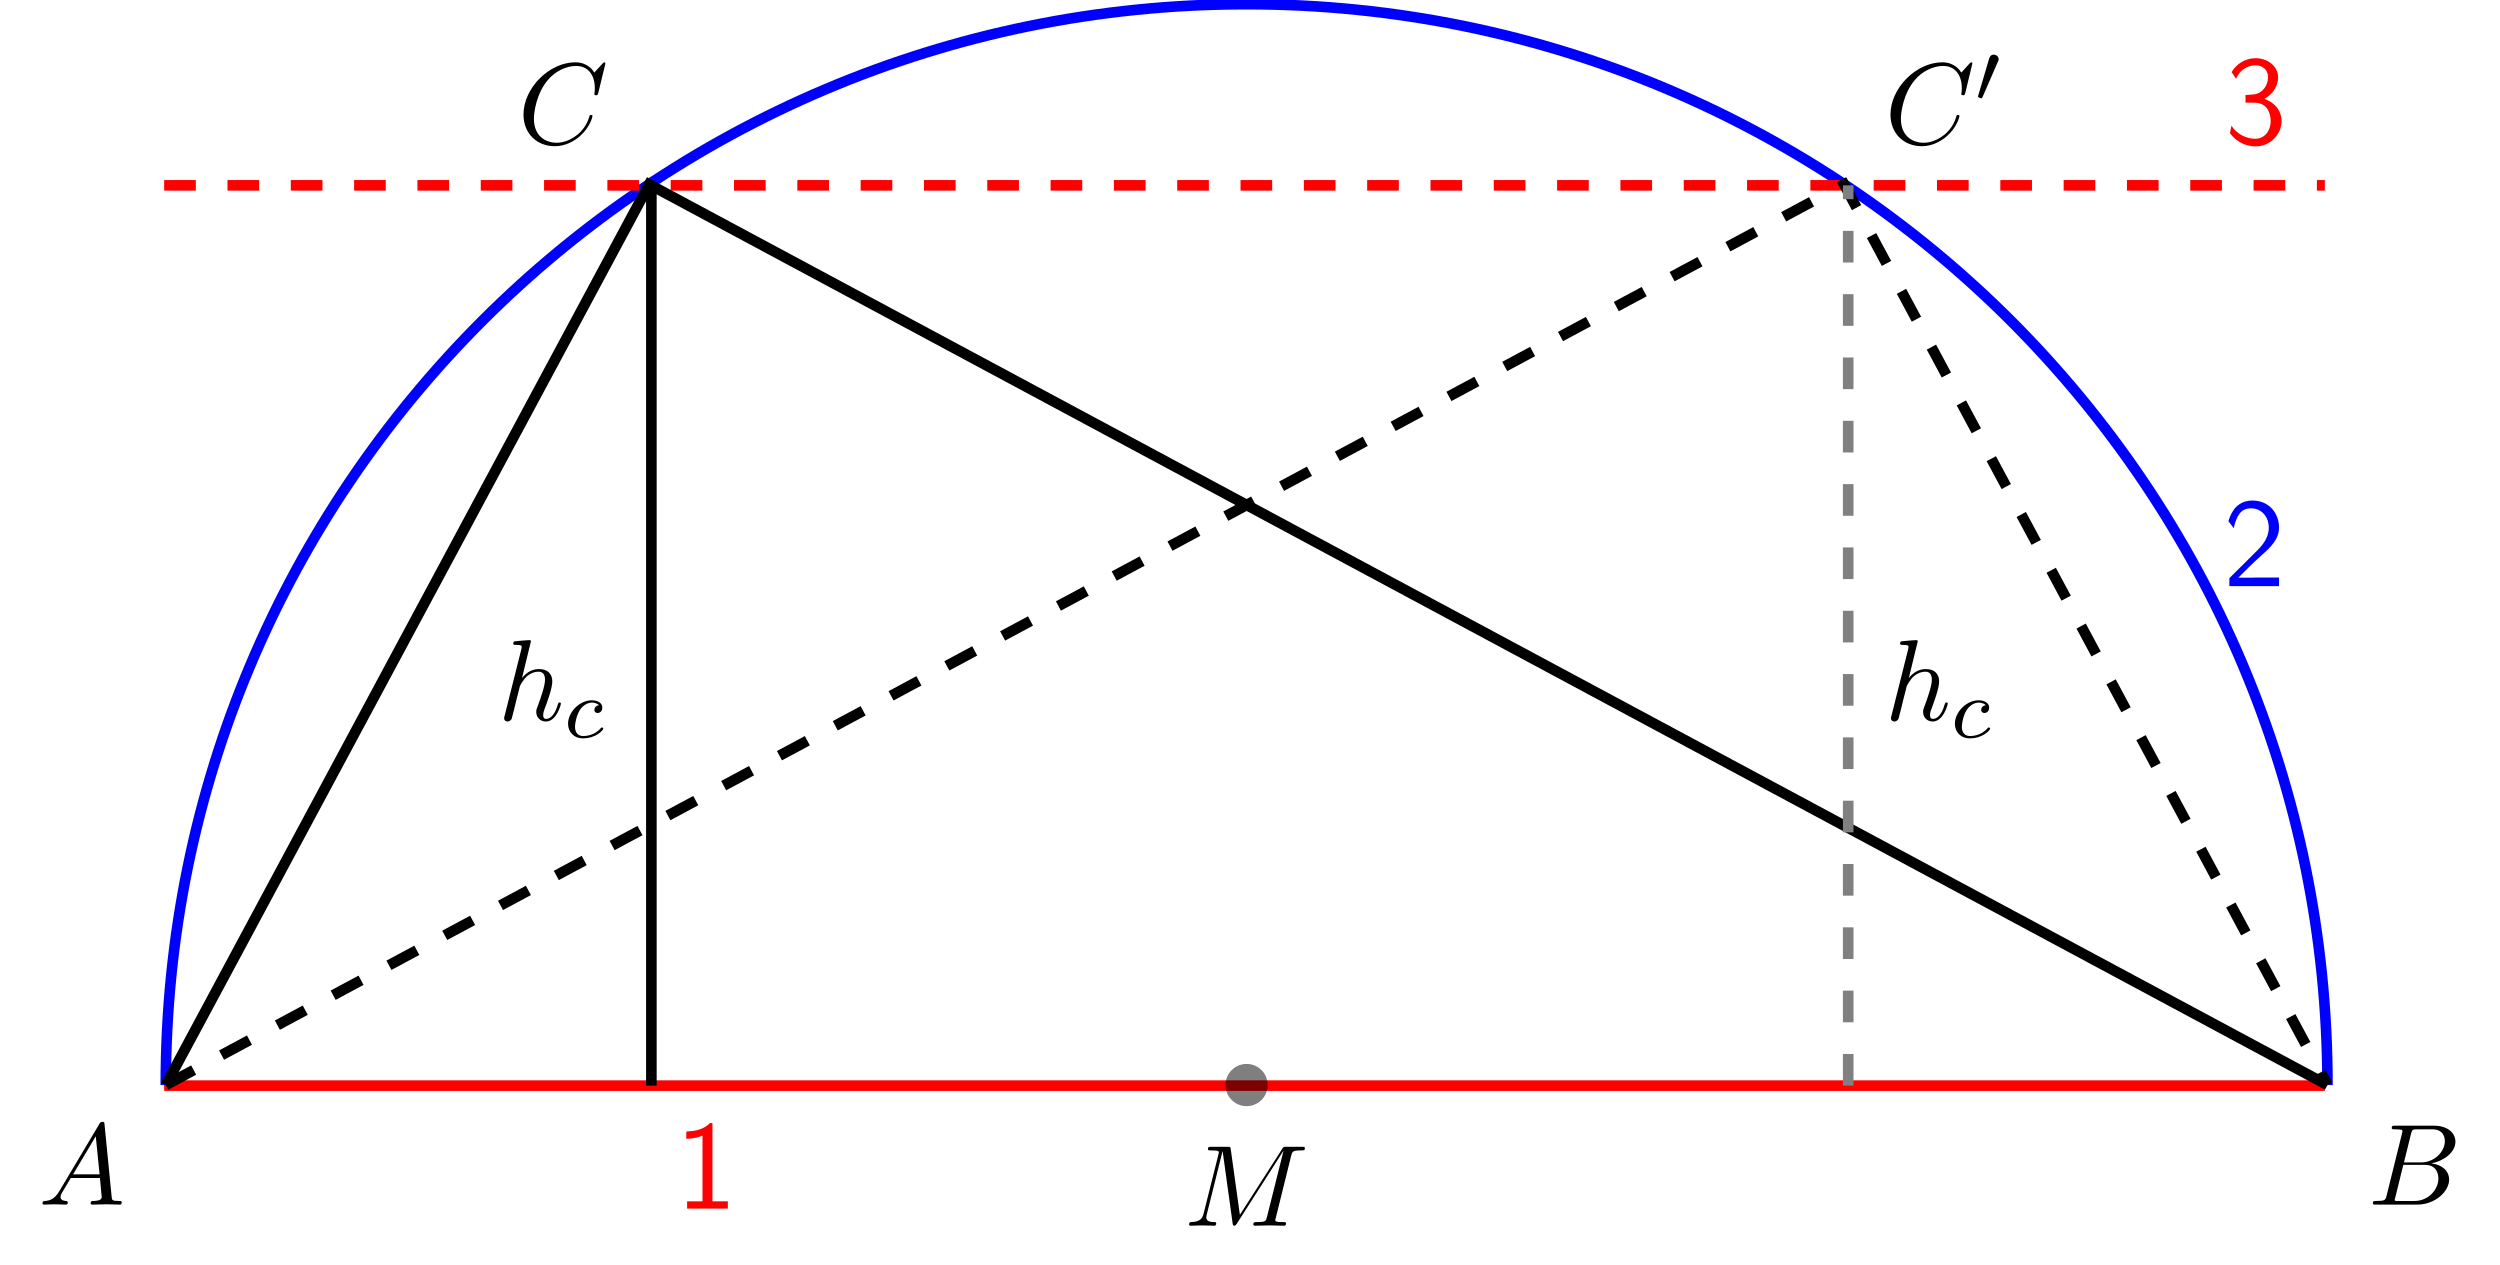
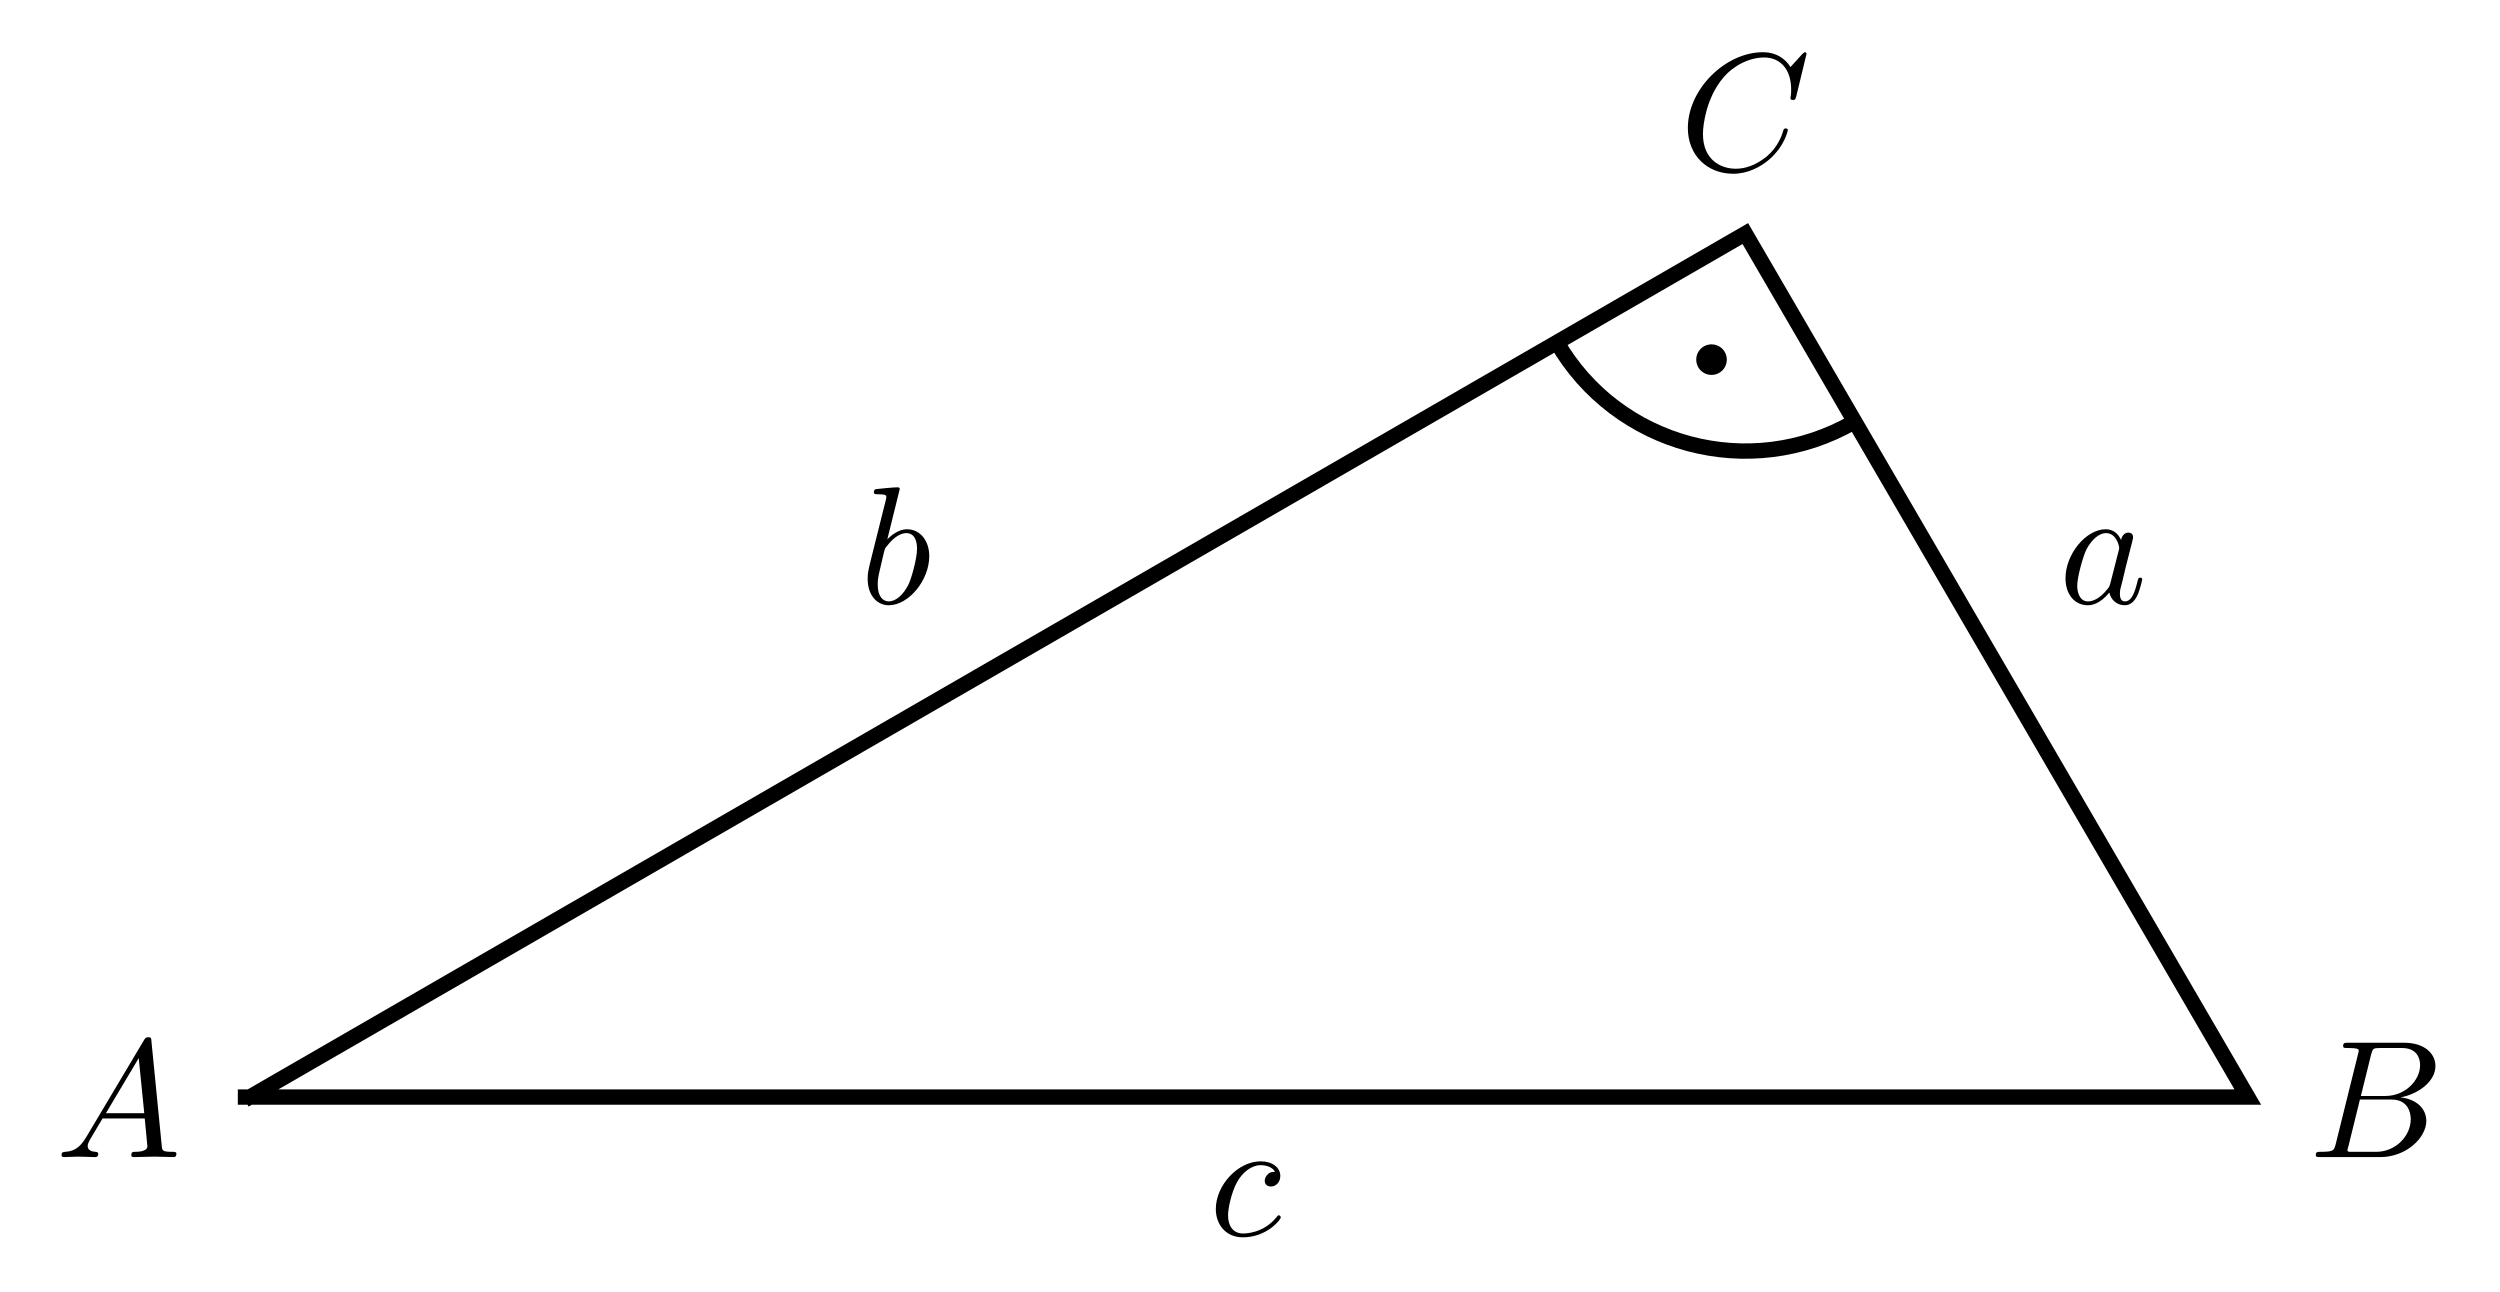
- <svg xmlns="http://www.w3.org/2000/svg" xmlns:xlink="http://www.w3.org/1999/xlink" width="236.04pt" height="119.364pt" viewBox="0 0 236.04 119.364" version="1.1">
+ <svg xmlns="http://www.w3.org/2000/svg" xmlns:xlink="http://www.w3.org/1999/xlink" width="162.938pt" height="84.154pt" viewBox="0 0 162.938 84.154" version="1.1">
  <defs>
    <g>
      <symbol overflow="visible" id="glyph0-0">
        <path style="stroke:none;" d="" />
      </symbol>
      <symbol overflow="visible" id="glyph0-1">
        <path style="stroke:none;" d="M 1.953 -1.25 C 1.516 -0.531 1.094 -0.375 0.609 -0.344 C 0.484 -0.328 0.375 -0.328 0.375 -0.125 C 0.375 -0.047 0.438 0 0.531 0 C 0.812 0 1.156 -0.031 1.469 -0.031 C 1.828 -0.031 2.203 0 2.547 0 C 2.625 0 2.766 0 2.766 -0.203 C 2.766 -0.328 2.656 -0.344 2.578 -0.344 C 2.328 -0.359 2.078 -0.453 2.078 -0.719 C 2.078 -0.844 2.141 -0.969 2.219 -1.125 L 3.047 -2.516 L 5.797 -2.516 C 5.812 -2.297 5.969 -0.812 5.969 -0.703 C 5.969 -0.375 5.406 -0.344 5.188 -0.344 C 5.031 -0.344 4.922 -0.344 4.922 -0.125 C 4.922 0 5.047 0 5.078 0 C 5.516 0 5.984 -0.031 6.438 -0.031 C 6.703 -0.031 7.391 0 7.672 0 C 7.734 0 7.859 0 7.859 -0.219 C 7.859 -0.344 7.75 -0.344 7.609 -0.344 C 6.938 -0.344 6.938 -0.422 6.906 -0.734 L 6.234 -7.547 C 6.219 -7.766 6.219 -7.812 6.031 -7.812 C 5.859 -7.812 5.812 -7.734 5.75 -7.625 Z M 3.266 -2.859 L 5.406 -6.453 L 5.766 -2.859 Z " />
      </symbol>
      <symbol overflow="visible" id="glyph0-2">
        <path style="stroke:none;" d="M 1.75 -0.844 C 1.641 -0.422 1.609 -0.344 0.75 -0.344 C 0.562 -0.344 0.453 -0.344 0.453 -0.125 C 0.453 0 0.562 0 0.75 0 L 4.641 0 C 6.375 0 7.656 -1.281 7.656 -2.359 C 7.656 -3.141 7.031 -3.781 5.969 -3.891 C 7.094 -4.094 8.25 -4.906 8.25 -5.938 C 8.25 -6.75 7.531 -7.453 6.219 -7.453 L 2.547 -7.453 C 2.344 -7.453 2.234 -7.453 2.234 -7.234 C 2.234 -7.109 2.328 -7.109 2.547 -7.109 C 2.562 -7.109 2.766 -7.109 2.953 -7.094 C 3.156 -7.062 3.25 -7.062 3.25 -6.922 C 3.25 -6.875 3.234 -6.844 3.203 -6.703 Z M 3.391 -3.984 L 4.062 -6.703 C 4.172 -7.078 4.188 -7.109 4.656 -7.109 L 6.062 -7.109 C 7.031 -7.109 7.25 -6.469 7.25 -5.984 C 7.25 -5.031 6.312 -3.984 4.984 -3.984 Z M 2.906 -0.344 C 2.75 -0.344 2.719 -0.344 2.656 -0.344 C 2.547 -0.359 2.516 -0.375 2.516 -0.453 C 2.516 -0.484 2.516 -0.516 2.578 -0.703 L 3.328 -3.75 L 5.391 -3.75 C 6.438 -3.75 6.641 -2.938 6.641 -2.469 C 6.641 -1.391 5.672 -0.344 4.391 -0.344 Z " />
      </symbol>
      <symbol overflow="visible" id="glyph0-3">
-         <path style="stroke:none;" d="M 10.094 -6.609 C 10.203 -7 10.219 -7.109 11.031 -7.109 C 11.281 -7.109 11.391 -7.109 11.391 -7.328 C 11.391 -7.453 11.281 -7.453 11.094 -7.453 L 9.656 -7.453 C 9.375 -7.453 9.359 -7.453 9.234 -7.234 L 5.25 -1.031 L 4.391 -7.203 C 4.359 -7.453 4.344 -7.453 4.062 -7.453 L 2.562 -7.453 C 2.359 -7.453 2.234 -7.453 2.234 -7.234 C 2.234 -7.109 2.328 -7.109 2.547 -7.109 C 2.688 -7.109 2.891 -7.094 3.016 -7.094 C 3.203 -7.062 3.266 -7.031 3.266 -6.922 C 3.266 -6.875 3.25 -6.844 3.219 -6.703 L 1.828 -1.156 C 1.719 -0.719 1.531 -0.375 0.656 -0.344 C 0.594 -0.344 0.453 -0.328 0.453 -0.125 C 0.453 -0.031 0.531 0 0.609 0 C 0.953 0 1.344 -0.031 1.703 -0.031 C 2.078 -0.031 2.469 0 2.828 0 C 2.875 0 3.016 0 3.016 -0.219 C 3.016 -0.344 2.906 -0.344 2.828 -0.344 C 2.203 -0.344 2.078 -0.562 2.078 -0.812 C 2.078 -0.891 2.094 -0.953 2.125 -1.062 L 3.609 -7.016 L 3.625 -7.016 L 4.562 -0.25 C 4.578 -0.125 4.594 0 4.719 0 C 4.844 0 4.906 -0.125 4.969 -0.203 L 9.375 -7.094 L 7.812 -0.844 C 7.703 -0.422 7.688 -0.344 6.828 -0.344 C 6.641 -0.344 6.516 -0.344 6.516 -0.125 C 6.516 0 6.656 0 6.688 0 C 6.984 0 7.734 -0.031 8.031 -0.031 C 8.484 -0.031 8.953 0 9.406 0 C 9.469 0 9.609 0 9.609 -0.219 C 9.609 -0.344 9.516 -0.344 9.297 -0.344 C 8.906 -0.344 8.594 -0.344 8.594 -0.531 C 8.594 -0.578 8.594 -0.594 8.656 -0.797 Z " />
+         <path style="stroke:none;" d="M 8.281 -7.578 C 8.281 -7.609 8.266 -7.688 8.172 -7.688 C 8.141 -7.688 8.125 -7.672 8 -7.562 L 7.234 -6.719 C 7.141 -6.875 6.641 -7.688 5.438 -7.688 C 3 -7.688 0.547 -5.281 0.547 -2.75 C 0.547 -0.953 1.828 0.234 3.5 0.234 C 4.453 0.234 5.281 -0.203 5.859 -0.703 C 6.875 -1.594 7.062 -2.578 7.062 -2.625 C 7.062 -2.719 6.953 -2.719 6.922 -2.719 C 6.859 -2.719 6.812 -2.703 6.781 -2.625 C 6.688 -2.297 6.438 -1.531 5.688 -0.891 C 4.922 -0.281 4.25 -0.094 3.672 -0.094 C 2.688 -0.094 1.531 -0.672 1.531 -2.359 C 1.531 -2.984 1.766 -4.75 2.859 -6.031 C 3.516 -6.812 4.547 -7.344 5.516 -7.344 C 6.625 -7.344 7.281 -6.516 7.281 -5.25 C 7.281 -4.812 7.234 -4.797 7.234 -4.688 C 7.234 -4.578 7.359 -4.578 7.406 -4.578 C 7.547 -4.578 7.547 -4.609 7.609 -4.797 Z " />
      </symbol>
      <symbol overflow="visible" id="glyph0-4">
-         <path style="stroke:none;" d="M 3.125 -7.453 C 3.125 -7.453 3.125 -7.562 2.984 -7.562 C 2.734 -7.562 1.938 -7.484 1.656 -7.453 C 1.578 -7.453 1.453 -7.438 1.453 -7.234 C 1.453 -7.109 1.547 -7.109 1.719 -7.109 C 2.234 -7.109 2.25 -7.031 2.25 -6.922 L 2.219 -6.703 L 0.641 -0.422 C 0.594 -0.266 0.594 -0.25 0.594 -0.188 C 0.594 0.062 0.812 0.125 0.922 0.125 C 1.094 0.125 1.266 -0.016 1.312 -0.156 L 1.531 -1 L 1.766 -1.969 C 1.828 -2.219 1.891 -2.453 1.953 -2.703 C 1.969 -2.766 2.062 -3.125 2.078 -3.203 C 2.109 -3.297 2.438 -3.906 2.812 -4.203 C 3.047 -4.375 3.391 -4.578 3.859 -4.578 C 4.328 -4.578 4.453 -4.203 4.453 -3.812 C 4.453 -3.234 4.031 -2.047 3.781 -1.375 C 3.688 -1.125 3.625 -1 3.625 -0.781 C 3.625 -0.266 4.016 0.125 4.531 0.125 C 5.547 0.125 5.953 -1.469 5.953 -1.562 C 5.953 -1.672 5.859 -1.672 5.828 -1.672 C 5.719 -1.672 5.719 -1.641 5.656 -1.469 C 5.5 -0.891 5.141 -0.125 4.547 -0.125 C 4.359 -0.125 4.281 -0.234 4.281 -0.484 C 4.281 -0.75 4.391 -1.016 4.484 -1.25 C 4.656 -1.719 5.141 -3.016 5.141 -3.656 C 5.141 -4.359 4.719 -4.828 3.891 -4.828 C 3.203 -4.828 2.688 -4.484 2.281 -3.984 Z " />
+         <path style="stroke:none;" d="M 4.312 -4.141 C 4.141 -4.141 3.984 -4.141 3.844 -3.984 C 3.672 -3.828 3.641 -3.641 3.641 -3.562 C 3.641 -3.297 3.844 -3.188 4.047 -3.188 C 4.359 -3.188 4.656 -3.453 4.656 -3.875 C 4.656 -4.422 4.141 -4.828 3.375 -4.828 C 1.891 -4.828 0.453 -3.266 0.453 -1.719 C 0.453 -0.734 1.078 0.125 2.219 0.125 C 3.781 0.125 4.688 -1.031 4.688 -1.172 C 4.688 -1.234 4.625 -1.312 4.562 -1.312 C 4.5 -1.312 4.484 -1.281 4.422 -1.203 C 3.562 -0.125 2.359 -0.125 2.234 -0.125 C 1.547 -0.125 1.25 -0.656 1.25 -1.312 C 1.25 -1.75 1.469 -2.812 1.844 -3.484 C 2.188 -4.109 2.781 -4.578 3.375 -4.578 C 3.75 -4.578 4.172 -4.438 4.312 -4.141 Z " />
      </symbol>
      <symbol overflow="visible" id="glyph0-5">
-         <path style="stroke:none;" d="M 8.281 -7.578 C 8.281 -7.609 8.266 -7.688 8.172 -7.688 C 8.141 -7.688 8.125 -7.672 8 -7.562 L 7.234 -6.719 C 7.141 -6.875 6.641 -7.688 5.438 -7.688 C 3 -7.688 0.547 -5.281 0.547 -2.75 C 0.547 -0.953 1.828 0.234 3.5 0.234 C 4.453 0.234 5.281 -0.203 5.859 -0.703 C 6.875 -1.594 7.062 -2.578 7.062 -2.625 C 7.062 -2.719 6.953 -2.719 6.922 -2.719 C 6.859 -2.719 6.812 -2.703 6.781 -2.625 C 6.688 -2.297 6.438 -1.531 5.688 -0.891 C 4.922 -0.281 4.25 -0.094 3.672 -0.094 C 2.688 -0.094 1.531 -0.672 1.531 -2.359 C 1.531 -2.984 1.766 -4.75 2.859 -6.031 C 3.516 -6.812 4.547 -7.344 5.516 -7.344 C 6.625 -7.344 7.281 -6.516 7.281 -5.25 C 7.281 -4.812 7.234 -4.797 7.234 -4.688 C 7.234 -4.578 7.359 -4.578 7.406 -4.578 C 7.547 -4.578 7.547 -4.609 7.609 -4.797 Z " />
+         <path style="stroke:none;" d="M 4.062 -4.125 C 3.875 -4.531 3.562 -4.828 3.062 -4.828 C 1.781 -4.828 0.438 -3.219 0.438 -1.625 C 0.438 -0.594 1.031 0.125 1.891 0.125 C 2.109 0.125 2.656 0.078 3.297 -0.703 C 3.391 -0.234 3.781 0.125 4.297 0.125 C 4.672 0.125 4.922 -0.125 5.109 -0.484 C 5.297 -0.875 5.438 -1.531 5.438 -1.562 C 5.438 -1.672 5.328 -1.672 5.297 -1.672 C 5.188 -1.672 5.188 -1.625 5.141 -1.469 C 4.969 -0.766 4.766 -0.125 4.312 -0.125 C 4.031 -0.125 3.984 -0.406 3.984 -0.625 C 3.984 -0.859 4.016 -0.953 4.141 -1.422 C 4.25 -1.891 4.281 -2 4.375 -2.406 L 4.766 -3.938 C 4.844 -4.25 4.844 -4.266 4.844 -4.312 C 4.844 -4.5 4.719 -4.609 4.531 -4.609 C 4.266 -4.609 4.094 -4.359 4.062 -4.125 Z M 3.359 -1.297 C 3.297 -1.094 3.297 -1.078 3.141 -0.891 C 2.656 -0.297 2.219 -0.125 1.906 -0.125 C 1.359 -0.125 1.203 -0.719 1.203 -1.141 C 1.203 -1.688 1.562 -3.031 1.812 -3.531 C 2.156 -4.172 2.641 -4.578 3.078 -4.578 C 3.781 -4.578 3.938 -3.688 3.938 -3.625 C 3.938 -3.562 3.922 -3.484 3.906 -3.438 Z " />
      </symbol>
-       <symbol overflow="visible" id="glyph1-0">
-         <path style="stroke:none;" d="" />
-       </symbol>
-       <symbol overflow="visible" id="glyph1-1">
-         <path style="stroke:none;" d="M 3.266 -3.047 C 2.938 -3.016 2.828 -2.766 2.828 -2.609 C 2.828 -2.375 3.031 -2.312 3.141 -2.312 C 3.172 -2.312 3.578 -2.344 3.578 -2.828 C 3.578 -3.312 3.062 -3.516 2.578 -3.516 C 1.453 -3.516 0.344 -2.422 0.344 -1.297 C 0.344 -0.547 0.875 0.078 1.75 0.078 C 3.016 0.078 3.672 -0.719 3.672 -0.828 C 3.672 -0.906 3.594 -0.953 3.547 -0.953 C 3.5 -0.953 3.469 -0.938 3.438 -0.891 C 2.812 -0.141 1.906 -0.141 1.766 -0.141 C 1.344 -0.141 1 -0.406 1 -1.016 C 1 -1.359 1.156 -2.203 1.531 -2.703 C 1.875 -3.141 2.281 -3.297 2.594 -3.297 C 2.688 -3.297 3.047 -3.281 3.266 -3.047 Z " />
-       </symbol>
-       <symbol overflow="visible" id="glyph2-0">
-         <path style="stroke:none;" d="" />
-       </symbol>
-       <symbol overflow="visible" id="glyph2-1">
-         <path style="stroke:none;" d="M 2.109 -3.781 C 2.156 -3.875 2.188 -3.938 2.188 -4.016 C 2.188 -4.281 1.938 -4.453 1.719 -4.453 C 1.406 -4.453 1.312 -4.172 1.281 -4.062 L 0.266 -0.625 C 0.234 -0.531 0.234 -0.516 0.234 -0.5 C 0.234 -0.438 0.281 -0.422 0.359 -0.391 C 0.516 -0.328 0.531 -0.328 0.547 -0.328 C 0.562 -0.328 0.609 -0.328 0.672 -0.469 Z " />
-       </symbol>
-       <symbol overflow="visible" id="glyph3-0">
-         <path style="stroke:none;" d="" />
-       </symbol>
-       <symbol overflow="visible" id="glyph3-1">
-         <path style="stroke:none;" d="M 3.516 -8.078 L 3.281 -8.078 C 3.094 -7.891 2.516 -7.328 1.234 -7.297 C 1.062 -7.297 1.047 -7.297 1.047 -7.078 L 1.047 -6.594 C 1.781 -6.594 2.328 -6.781 2.578 -6.891 L 2.578 -0.688 L 1.125 -0.688 L 1.125 0 L 4.969 0 L 4.969 -0.688 L 3.516 -0.688 Z " />
-       </symbol>
-       <symbol overflow="visible" id="glyph3-2">
-         <path style="stroke:none;" d="M 0.578 -0.75 L 0.578 0 L 5.266 0 L 5.266 -0.812 L 3.125 -0.812 C 2.984 -0.812 2.844 -0.797 2.703 -0.797 L 1.422 -0.797 C 1.734 -1.125 2.844 -2.219 3.625 -2.922 C 4.5 -3.688 5.266 -4.438 5.266 -5.531 C 5.266 -6.859 4.344 -8.078 2.766 -8.078 C 1.469 -8.078 0.812 -7.234 0.484 -6.125 C 0.875 -5.641 0.875 -5.625 0.984 -5.469 C 1.281 -6.75 1.719 -7.344 2.609 -7.344 C 3.641 -7.344 4.297 -6.531 4.297 -5.516 C 4.297 -4.891 4.047 -4.203 3.25 -3.406 Z " />
-       </symbol>
-       <symbol overflow="visible" id="glyph3-3">
-         <path style="stroke:none;" d="M 1.062 -6.125 C 1.359 -6.891 2.094 -7.406 2.891 -7.406 C 3.5 -7.406 4.078 -7.047 4.078 -6.281 C 4.078 -5.469 3.531 -4.812 2.875 -4.672 C 2.828 -4.656 2.062 -4.609 1.953 -4.594 L 1.953 -3.875 L 2.797 -3.875 C 4.031 -3.875 4.328 -2.828 4.328 -2.156 C 4.328 -1.188 3.734 -0.469 2.875 -0.469 C 2.109 -0.469 1.172 -0.844 0.625 -1.703 L 0.484 -1 C 1.266 0.062 2.312 0.25 2.906 0.25 C 4.297 0.25 5.359 -0.891 5.359 -2.156 C 5.359 -3.078 4.75 -3.891 3.734 -4.234 C 4.562 -4.688 5.031 -5.484 5.031 -6.281 C 5.031 -7.297 4.062 -8.078 2.906 -8.078 C 1.953 -8.078 1.094 -7.547 0.641 -6.766 Z " />
+       <symbol overflow="visible" id="glyph0-6">
+         <path style="stroke:none;" d="M 2.609 -7.453 C 2.609 -7.453 2.609 -7.562 2.469 -7.562 C 2.219 -7.562 1.422 -7.484 1.141 -7.453 C 1.047 -7.453 0.922 -7.438 0.922 -7.234 C 0.922 -7.109 1.031 -7.109 1.188 -7.109 C 1.719 -7.109 1.734 -7.031 1.734 -6.922 C 1.734 -6.844 1.641 -6.484 1.578 -6.25 L 0.688 -2.688 C 0.562 -2.156 0.516 -1.969 0.516 -1.594 C 0.516 -0.562 1.094 0.125 1.891 0.125 C 3.188 0.125 4.531 -1.5 4.531 -3.078 C 4.531 -4.062 3.953 -4.828 3.078 -4.828 C 2.578 -4.828 2.125 -4.5 1.797 -4.172 Z M 1.578 -3.328 C 1.641 -3.562 1.641 -3.594 1.75 -3.703 C 2.281 -4.422 2.766 -4.578 3.047 -4.578 C 3.453 -4.578 3.734 -4.25 3.734 -3.562 C 3.734 -2.906 3.375 -1.656 3.188 -1.25 C 2.828 -0.516 2.328 -0.125 1.891 -0.125 C 1.531 -0.125 1.172 -0.422 1.172 -1.219 C 1.172 -1.422 1.172 -1.641 1.344 -2.328 Z " />
      </symbol>
    </g>
  </defs>
  <g id="surface1">
-     <path style="fill:none;stroke-width:1;stroke-linecap:butt;stroke-linejoin:miter;stroke:rgb(100%,0%,0%);stroke-opacity:1;stroke-miterlimit:10;" d="M -102.2 -0.054 L 101.8 -0.054 " transform="matrix(1,0,0,-1,117.7,102.446)" />
-     <path style="fill:none;stroke-width:1;stroke-linecap:butt;stroke-linejoin:miter;stroke:rgb(0%,0%,100%);stroke-opacity:1;stroke-miterlimit:10;" d="M 102.05 0.001 C 102.05 56.36 56.359 102.048 -0.001 102.048 C -56.36 102.048 -102.048 56.36 -102.048 0.001 " transform="matrix(1,0,0,-1,117.7,102.446)" />
-     <path style="fill:none;stroke-width:1;stroke-linecap:butt;stroke-linejoin:miter;stroke:rgb(100%,0%,0%);stroke-opacity:1;stroke-dasharray:2.989,2.989;stroke-miterlimit:10;" d="M -102.2 84.946 L 101.8 84.946 " transform="matrix(1,0,0,-1,117.7,102.446)" />
-     <path style=" stroke:none;fill-rule:nonzero;fill:rgb(0%,0%,0%);fill-opacity:0.5;" d="M 119.691 102.445 C 119.691 101.344 118.801 100.453 117.699 100.453 C 116.598 100.453 115.707 101.344 115.707 102.445 C 115.707 103.547 116.598 104.438 117.699 104.438 C 118.801 104.438 119.691 103.547 119.691 102.445 Z " />
-     <path style="fill:none;stroke-width:1;stroke-linecap:butt;stroke-linejoin:miter;stroke:rgb(0%,0%,0%);stroke-opacity:1;stroke-miterlimit:10;" d="M -102.048 0.001 L -56.411 85.04 L 102.05 0.001 " transform="matrix(1,0,0,-1,117.7,102.446)" />
-     <path style="fill:none;stroke-width:1;stroke-linecap:butt;stroke-linejoin:miter;stroke:rgb(0%,0%,0%);stroke-opacity:1;stroke-dasharray:2.989,2.989;stroke-miterlimit:10;" d="M -102.048 0.001 L 56.409 85.04 L 102.05 0.001 " transform="matrix(1,0,0,-1,117.7,102.446)" />
-     <path style="fill:none;stroke-width:1;stroke-linecap:butt;stroke-linejoin:miter;stroke:rgb(0%,0%,0%);stroke-opacity:1;stroke-miterlimit:10;" d="M -56.2 -0.054 L -56.2 84.946 " transform="matrix(1,0,0,-1,117.7,102.446)" />
-     <path style="fill:none;stroke-width:1;stroke-linecap:butt;stroke-linejoin:miter;stroke:rgb(50%,50%,50%);stroke-opacity:1;stroke-dasharray:2.989,2.989;stroke-miterlimit:10;" d="M 56.8 -0.054 L 56.8 84.946 " transform="matrix(1,0,0,-1,117.7,102.446)" />
    <g style="fill:rgb(0%,0%,0%);fill-opacity:1;">
-       <use xlink:href="#glyph0-1" x="3.636" y="113.735" />
+       <use xlink:href="#glyph0-1" x="3.636" y="75.414" />
    </g>
    <g style="fill:rgb(0%,0%,0%);fill-opacity:1;">
-       <use xlink:href="#glyph0-2" x="223.582" y="113.735" />
+       <use xlink:href="#glyph0-2" x="150.48" y="75.414" />
    </g>
    <g style="fill:rgb(0%,0%,0%);fill-opacity:1;">
-       <use xlink:href="#glyph0-3" x="111.814" y="115.728" />
+       <use xlink:href="#glyph0-3" x="109.459" y="11.091" />
+     </g>
+     <path style="fill:none;stroke-width:1;stroke-linecap:butt;stroke-linejoin:miter;stroke:rgb(0%,0%,0%);stroke-opacity:1;stroke-miterlimit:10;" d="M 104.884 44.187 C 98.103 40.273 89.435 42.597 85.521 49.374 " transform="matrix(1,0,0,-1,15.952,71.687)" />
+     <path style="fill:none;stroke-width:1;stroke-linecap:butt;stroke-linejoin:miter;stroke:rgb(0%,0%,0%);stroke-opacity:1;stroke-miterlimit:10;" d="M 96.095 48.249 C 96.095 48.523 95.872 48.746 95.595 48.746 C 95.321 48.746 95.099 48.523 95.099 48.249 C 95.099 47.972 95.321 47.749 95.595 47.749 C 95.872 47.749 96.095 47.972 96.095 48.249 Z " transform="matrix(1,0,0,-1,15.952,71.687)" />
+     <path style="fill:none;stroke-width:1;stroke-linecap:butt;stroke-linejoin:miter;stroke:rgb(0%,0%,0%);stroke-opacity:1;stroke-miterlimit:10;" d="M -0.452 0.187 L 130.548 0.187 L 97.798 56.464 L 0.001 -0.001 " transform="matrix(1,0,0,-1,15.952,71.687)" />
+     <g style="fill:rgb(0%,0%,0%);fill-opacity:1;">
+       <use xlink:href="#glyph0-4" x="78.788" y="80.518" />
    </g>
    <g style="fill:rgb(0%,0%,0%);fill-opacity:1;">
-       <use xlink:href="#glyph0-4" x="47.005" y="67.998" />
+       <use xlink:href="#glyph0-5" x="134.181" y="39.322" />
    </g>
    <g style="fill:rgb(0%,0%,0%);fill-opacity:1;">
-       <use xlink:href="#glyph1-1" x="53.29" y="69.634" />
-     </g>
-     <g style="fill:rgb(0%,0%,0%);fill-opacity:1;">
-       <use xlink:href="#glyph0-4" x="177.944" y="67.998" />
-     </g>
-     <g style="fill:rgb(0%,0%,0%);fill-opacity:1;">
-       <use xlink:href="#glyph1-1" x="184.229" y="69.634" />
-     </g>
-     <g style="fill:rgb(0%,0%,0%);fill-opacity:1;">
-       <use xlink:href="#glyph0-5" x="48.879" y="13.571" />
-     </g>
-     <g style="fill:rgb(0%,0%,0%);fill-opacity:1;">
-       <use xlink:href="#glyph0-5" x="177.944" y="13.571" />
-     </g>
-     <g style="fill:rgb(0%,0%,0%);fill-opacity:1;">
-       <use xlink:href="#glyph2-1" x="186.521" y="9.613" />
-     </g>
-     <g style="fill:rgb(100%,0%,0%);fill-opacity:1;">
-       <use xlink:href="#glyph3-1" x="63.75" y="114.113" />
-     </g>
-     <g style="fill:rgb(0%,0%,100%);fill-opacity:1;">
-       <use xlink:href="#glyph3-2" x="209.911" y="55.338" />
-     </g>
-     <g style="fill:rgb(100%,0%,0%);fill-opacity:1;">
-       <use xlink:href="#glyph3-3" x="210.059" y="13.571" />
+       <use xlink:href="#glyph0-6" x="56.034" y="39.322" />
    </g>
  </g>
</svg>
